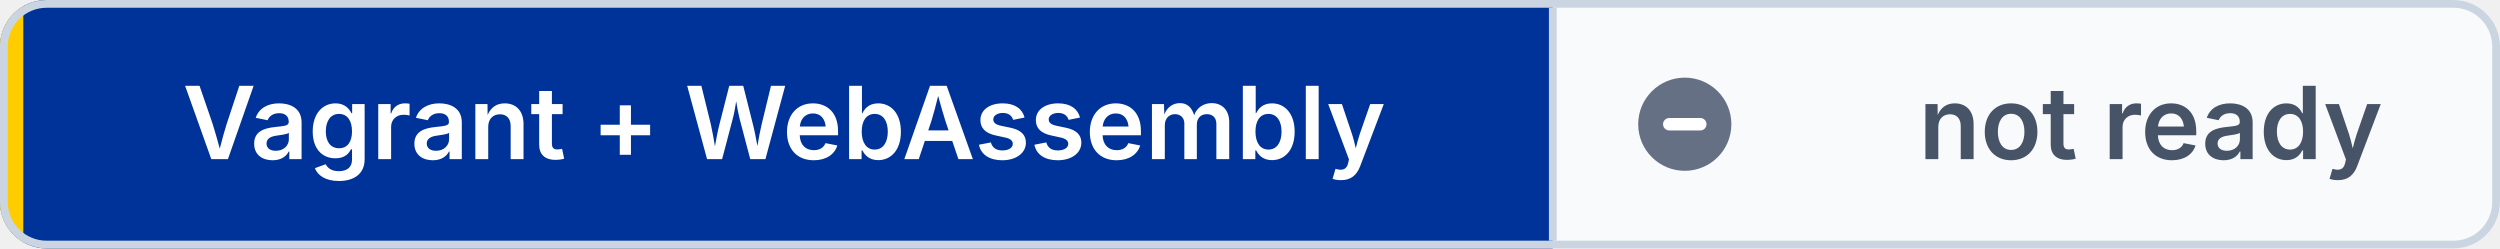
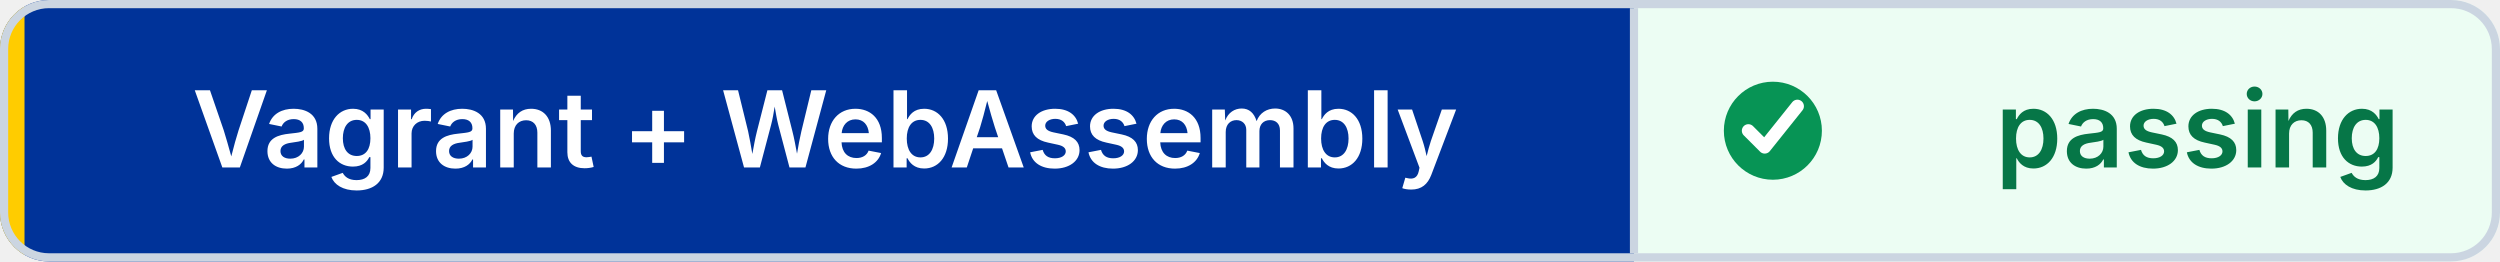
- <svg xmlns="http://www.w3.org/2000/svg" width="322" height="32" viewBox="0 0 322 32" role="img" aria-label="Vagrant + WebAssembly: not ready" shape-rendering="geometricPrecision" text-rendering="geometricPrecision">
+ <svg xmlns="http://www.w3.org/2000/svg" width="306" height="32" viewBox="0 0 306 32" role="img" aria-label="Vagrant + WebAssembly: passing" shape-rendering="geometricPrecision" text-rendering="geometricPrecision">
  <defs>
    <clipPath id="badge-clip">
-       <rect width="322" height="32" rx="6" />
+       <rect width="306" height="32" rx="6" />
    </clipPath>
  </defs>
  <g clip-path="url(#badge-clip)">
    <rect width="200" height="32" fill="#003399" />
-     <rect x="200" width="122" height="32" fill="#F8FAFC" />
+     <rect x="200" width="106" height="32" fill="#ECFDF3" />
    <rect width="3" height="32" fill="#FFCC00" />
  </g>
-   <rect x="0.5" y="0.5" width="321" height="31" rx="5.5" fill="none" stroke="#CBD5E1" />
+   <rect x="0.5" y="0.5" width="305" height="31" rx="5.5" fill="none" stroke="#CBD5E1" />
  <line x1="200" y1="1" x2="200" y2="31" stroke="#CBD5E1" />
-   <circle cx="217" cy="16" r="6" fill="#667085" />
-   <path d="M 215 16 h4" fill="none" stroke="#FFFFFF" stroke-width="1.6" stroke-linecap="round" />
+   <circle cx="217" cy="16" r="6" fill="#079455" />
+   <path d="M 214 16 l2 2 4 -5" fill="none" stroke="#FFFFFF" stroke-width="1.6" stroke-linecap="round" stroke-linejoin="round" />
  <g font-family="Inter,Segoe UI,Helvetica Neue,Arial,sans-serif" font-size="13" font-weight="600" text-anchor="middle">
    <text x="101" y="20.5" fill="#FFFFFF">Vagrant + WebAssembly</text>
-     <text x="277" y="20.5" fill="#475467">not ready</text>
+     <text x="269" y="20.5" fill="#067647">passing</text>
  </g>
</svg>
